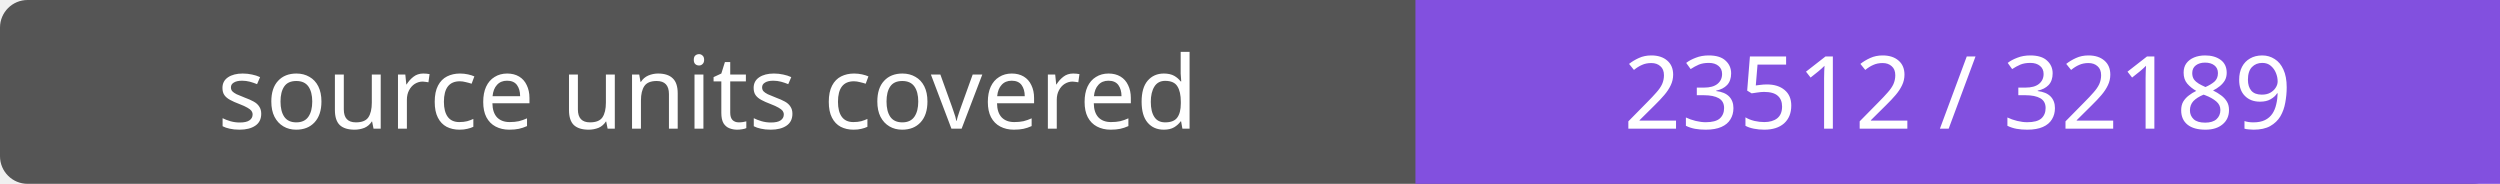
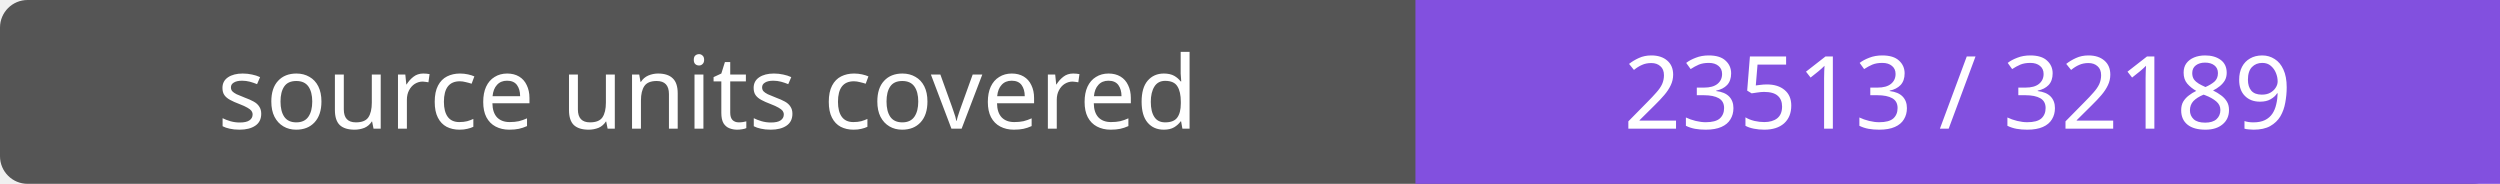
- <svg xmlns="http://www.w3.org/2000/svg" width="272" height="20" role="img" aria-label="source units covered: 23512 / 32189">
+ <svg xmlns="http://www.w3.org/2000/svg" width="272" height="20" role="img" aria-label="source units covered: 23513 / 32189">
  <rect width="272" height="20" rx="3" fill="#555" />
  <path fill="#8250df" d="M154 0h118v20H154z" />
  <g fill="#fff" text-anchor="middle" font-family="Verdana,sans-serif" font-size="11">
    <text x="77.0" y="14">source units covered</text>
-     <text x="213.0" y="14">23512 / 32189</text>
+     <text x="213.0" y="14">23513 / 32189</text>
  </g>
</svg>
